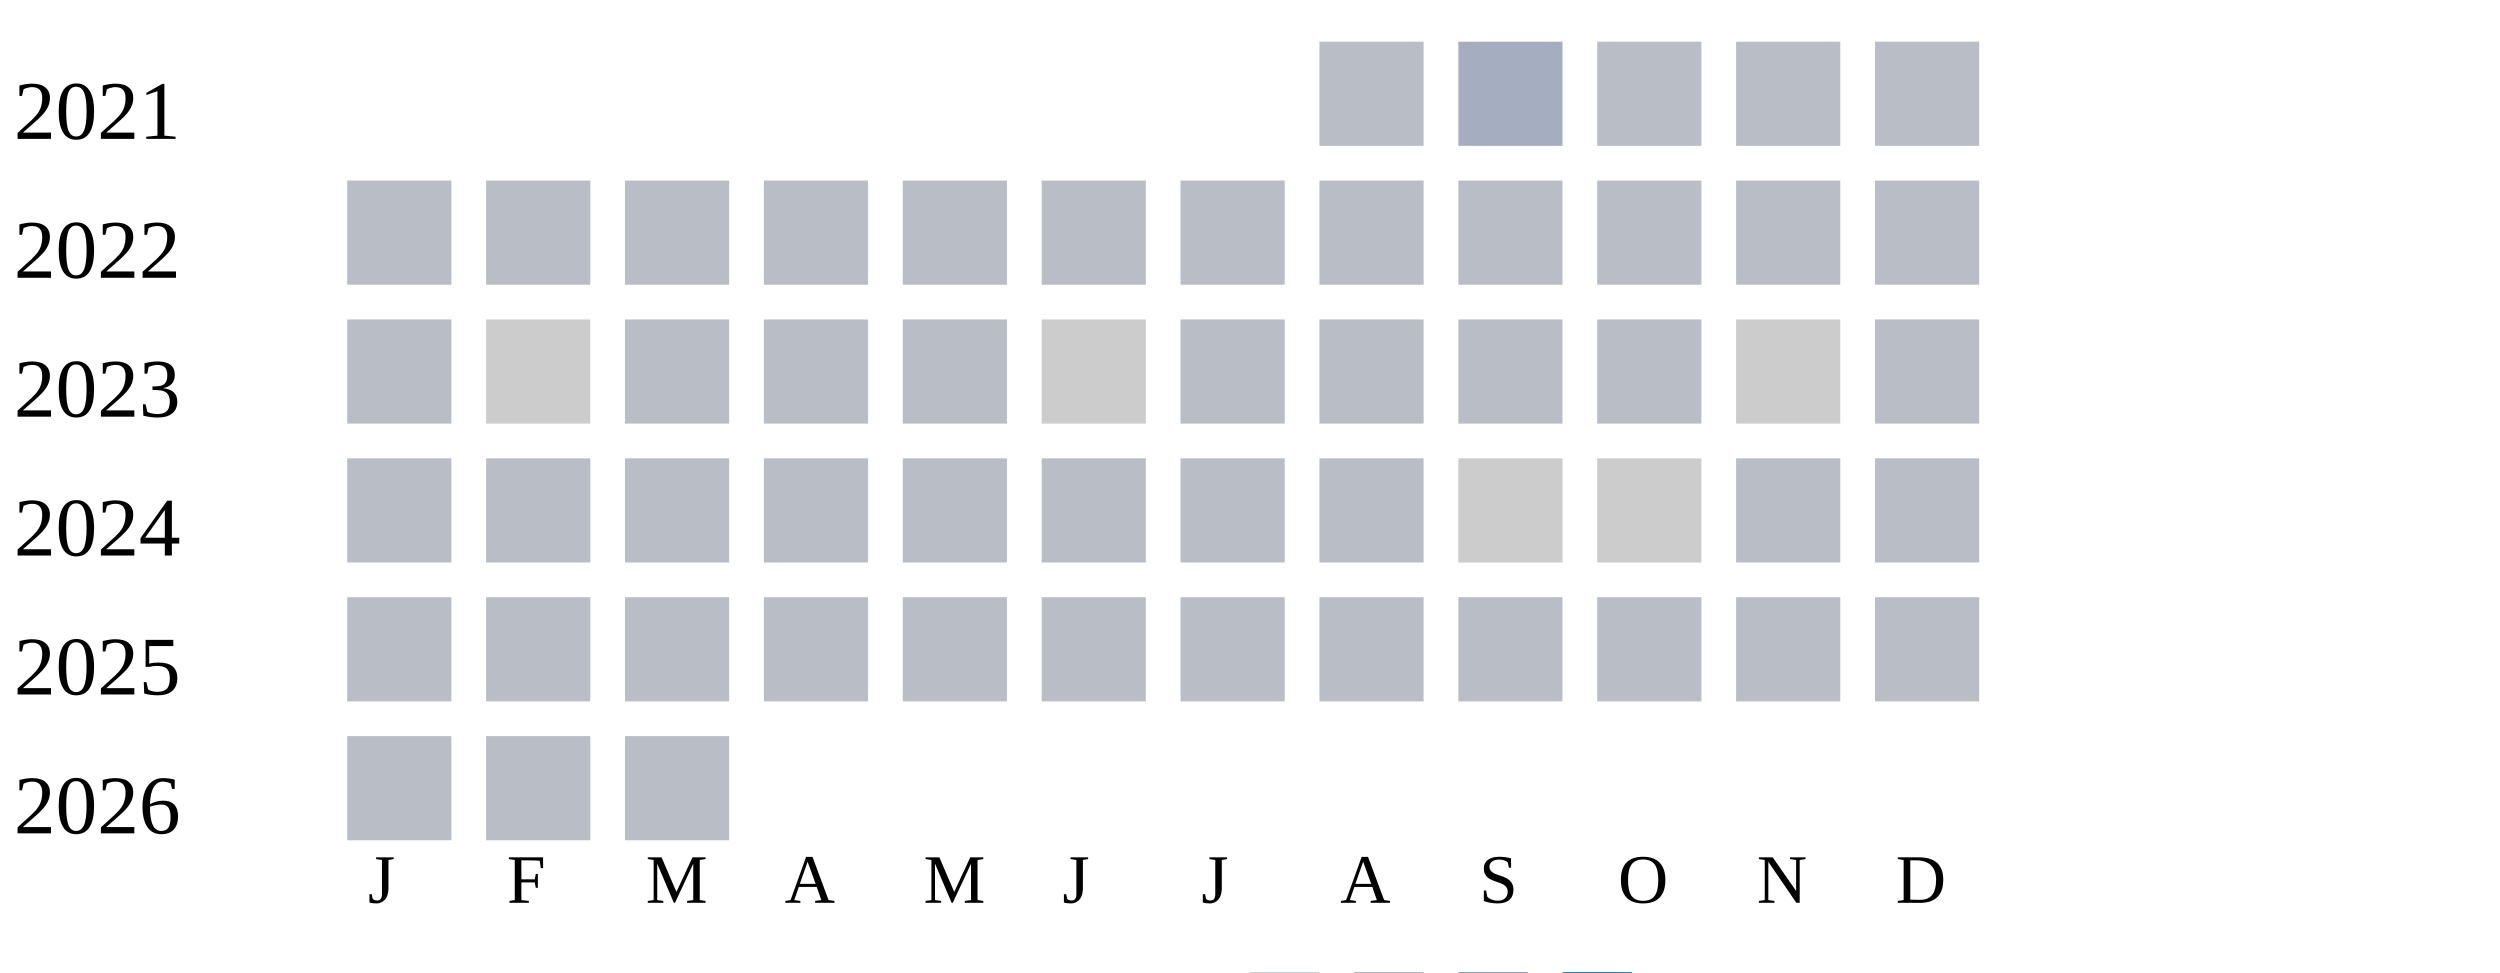
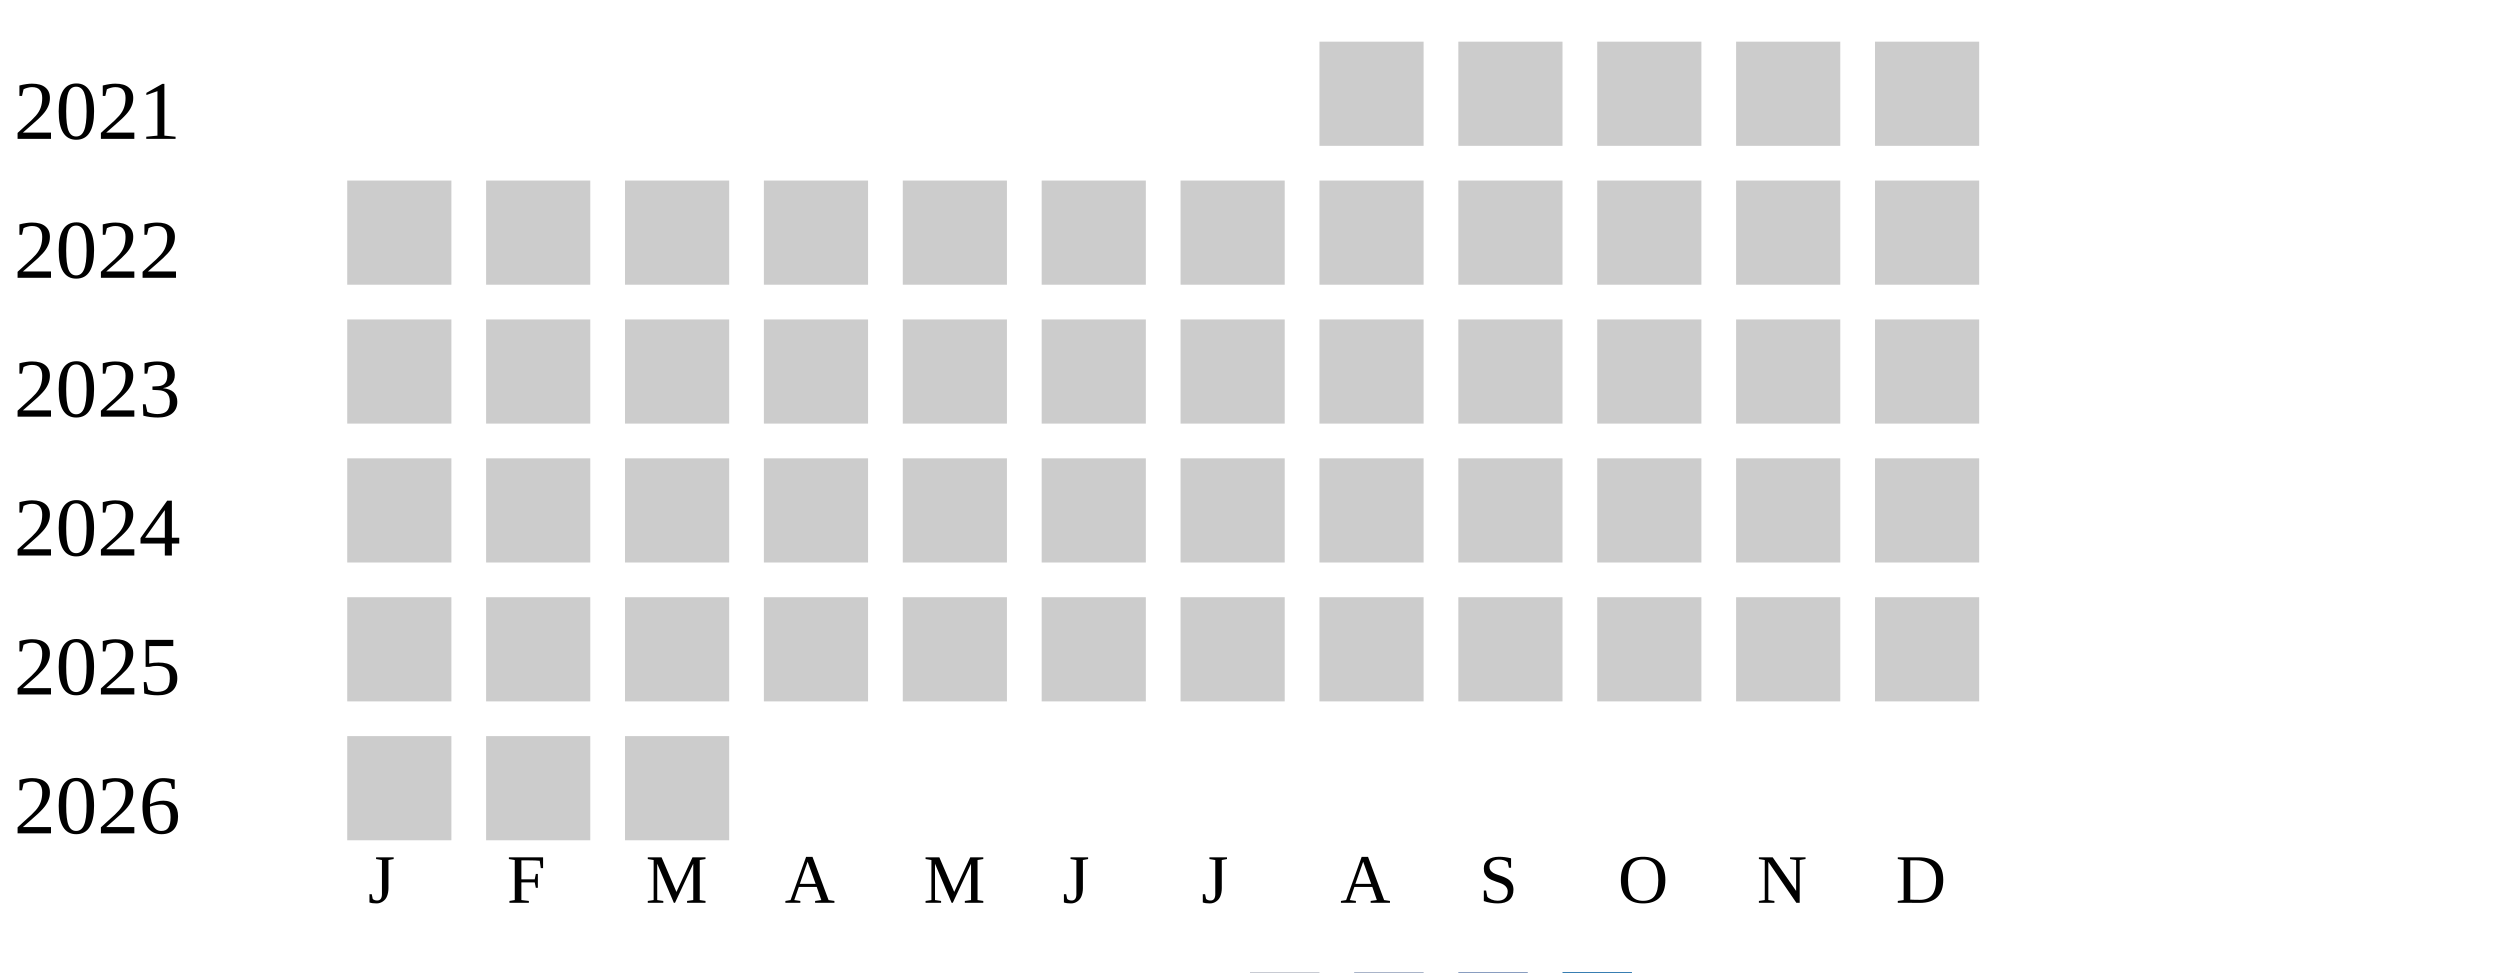
<svg xmlns="http://www.w3.org/2000/svg" width="360" height="140">
  <g transform="translate(0 0)">
    <text x="2" y="20">2021</text>
-     <rect x="190" y="6" width="15" height="15" fill="#b9bdc6" />
-     <rect x="210" y="6" width="15" height="15" fill="#a5aec0" />
-     <rect x="230" y="6" width="15" height="15" fill="#b9bdc6" />
-     <rect x="250" y="6" width="15" height="15" fill="#b9bdc6" />
-     <rect x="270" y="6" width="15" height="15" fill="#b9bdc6" />
+     <rect x="190" y="6" width="15" height="15" fill="#cccccc" />
+     <rect x="210" y="6" width="15" height="15" fill="#cccccc" />
+     <rect x="230" y="6" width="15" height="15" fill="#cccccc" />
+     <rect x="250" y="6" width="15" height="15" fill="#cccccc" />
+     <rect x="270" y="6" width="15" height="15" fill="#cccccc" />
  </g>
  <g transform="translate(0 20)">
    <text x="2" y="20">2022</text>
-     <rect x="50" y="6" width="15" height="15" fill="#b9bdc6" />
-     <rect x="70" y="6" width="15" height="15" fill="#b9bdc6" />
-     <rect x="90" y="6" width="15" height="15" fill="#b9bdc6" />
-     <rect x="110" y="6" width="15" height="15" fill="#b9bdc6" />
-     <rect x="130" y="6" width="15" height="15" fill="#b9bdc6" />
-     <rect x="150" y="6" width="15" height="15" fill="#b9bdc6" />
-     <rect x="170" y="6" width="15" height="15" fill="#b9bdc6" />
-     <rect x="190" y="6" width="15" height="15" fill="#b9bdc6" />
-     <rect x="210" y="6" width="15" height="15" fill="#b9bdc6" />
-     <rect x="230" y="6" width="15" height="15" fill="#b9bdc6" />
-     <rect x="250" y="6" width="15" height="15" fill="#b9bdc6" />
-     <rect x="270" y="6" width="15" height="15" fill="#b9bdc6" />
+     <rect x="50" y="6" width="15" height="15" fill="#cccccc" />
+     <rect x="70" y="6" width="15" height="15" fill="#cccccc" />
+     <rect x="90" y="6" width="15" height="15" fill="#cccccc" />
+     <rect x="110" y="6" width="15" height="15" fill="#cccccc" />
+     <rect x="130" y="6" width="15" height="15" fill="#cccccc" />
+     <rect x="150" y="6" width="15" height="15" fill="#cccccc" />
+     <rect x="170" y="6" width="15" height="15" fill="#cccccc" />
+     <rect x="190" y="6" width="15" height="15" fill="#cccccc" />
+     <rect x="210" y="6" width="15" height="15" fill="#cccccc" />
+     <rect x="230" y="6" width="15" height="15" fill="#cccccc" />
+     <rect x="250" y="6" width="15" height="15" fill="#cccccc" />
+     <rect x="270" y="6" width="15" height="15" fill="#cccccc" />
  </g>
  <g transform="translate(0 40)">
    <text x="2" y="20">2023</text>
-     <rect x="50" y="6" width="15" height="15" fill="#b9bdc6" />
+     <rect x="50" y="6" width="15" height="15" fill="#cccccc" />
    <rect x="70" y="6" width="15" height="15" fill="#cccccc" />
-     <rect x="90" y="6" width="15" height="15" fill="#b9bdc6" />
-     <rect x="110" y="6" width="15" height="15" fill="#b9bdc6" />
-     <rect x="130" y="6" width="15" height="15" fill="#b9bdc6" />
+     <rect x="90" y="6" width="15" height="15" fill="#cccccc" />
+     <rect x="110" y="6" width="15" height="15" fill="#cccccc" />
+     <rect x="130" y="6" width="15" height="15" fill="#cccccc" />
    <rect x="150" y="6" width="15" height="15" fill="#cccccc" />
-     <rect x="170" y="6" width="15" height="15" fill="#b9bdc6" />
-     <rect x="190" y="6" width="15" height="15" fill="#b9bdc6" />
-     <rect x="210" y="6" width="15" height="15" fill="#b9bdc6" />
-     <rect x="230" y="6" width="15" height="15" fill="#b9bdc6" />
+     <rect x="170" y="6" width="15" height="15" fill="#cccccc" />
+     <rect x="190" y="6" width="15" height="15" fill="#cccccc" />
+     <rect x="210" y="6" width="15" height="15" fill="#cccccc" />
+     <rect x="230" y="6" width="15" height="15" fill="#cccccc" />
    <rect x="250" y="6" width="15" height="15" fill="#cccccc" />
-     <rect x="270" y="6" width="15" height="15" fill="#b9bdc6" />
+     <rect x="270" y="6" width="15" height="15" fill="#cccccc" />
  </g>
  <g transform="translate(0 60)">
    <text x="2" y="20">2024</text>
-     <rect x="50" y="6" width="15" height="15" fill="#b9bdc6" />
-     <rect x="70" y="6" width="15" height="15" fill="#b9bdc6" />
-     <rect x="90" y="6" width="15" height="15" fill="#b9bdc6" />
-     <rect x="110" y="6" width="15" height="15" fill="#b9bdc6" />
-     <rect x="130" y="6" width="15" height="15" fill="#b9bdc6" />
-     <rect x="150" y="6" width="15" height="15" fill="#b9bdc6" />
-     <rect x="170" y="6" width="15" height="15" fill="#b9bdc6" />
-     <rect x="190" y="6" width="15" height="15" fill="#b9bdc6" />
+     <rect x="50" y="6" width="15" height="15" fill="#cccccc" />
+     <rect x="70" y="6" width="15" height="15" fill="#cccccc" />
+     <rect x="90" y="6" width="15" height="15" fill="#cccccc" />
+     <rect x="110" y="6" width="15" height="15" fill="#cccccc" />
+     <rect x="130" y="6" width="15" height="15" fill="#cccccc" />
+     <rect x="150" y="6" width="15" height="15" fill="#cccccc" />
+     <rect x="170" y="6" width="15" height="15" fill="#cccccc" />
+     <rect x="190" y="6" width="15" height="15" fill="#cccccc" />
    <rect x="210" y="6" width="15" height="15" fill="#cccccc" />
    <rect x="230" y="6" width="15" height="15" fill="#cccccc" />
-     <rect x="250" y="6" width="15" height="15" fill="#b9bdc6" />
-     <rect x="270" y="6" width="15" height="15" fill="#b9bdc6" />
+     <rect x="250" y="6" width="15" height="15" fill="#cccccc" />
+     <rect x="270" y="6" width="15" height="15" fill="#cccccc" />
  </g>
  <g transform="translate(0 80)">
    <text x="2" y="20">2025</text>
-     <rect x="50" y="6" width="15" height="15" fill="#b9bdc6" />
-     <rect x="70" y="6" width="15" height="15" fill="#b9bdc6" />
-     <rect x="90" y="6" width="15" height="15" fill="#b9bdc6" />
-     <rect x="110" y="6" width="15" height="15" fill="#b9bdc6" />
-     <rect x="130" y="6" width="15" height="15" fill="#b9bdc6" />
-     <rect x="150" y="6" width="15" height="15" fill="#b9bdc6" />
-     <rect x="170" y="6" width="15" height="15" fill="#b9bdc6" />
-     <rect x="190" y="6" width="15" height="15" fill="#b9bdc6" />
-     <rect x="210" y="6" width="15" height="15" fill="#b9bdc6" />
-     <rect x="230" y="6" width="15" height="15" fill="#b9bdc6" />
-     <rect x="250" y="6" width="15" height="15" fill="#b9bdc6" />
-     <rect x="270" y="6" width="15" height="15" fill="#b9bdc6" />
+     <rect x="50" y="6" width="15" height="15" fill="#cccccc" />
+     <rect x="70" y="6" width="15" height="15" fill="#cccccc" />
+     <rect x="90" y="6" width="15" height="15" fill="#cccccc" />
+     <rect x="110" y="6" width="15" height="15" fill="#cccccc" />
+     <rect x="130" y="6" width="15" height="15" fill="#cccccc" />
+     <rect x="150" y="6" width="15" height="15" fill="#cccccc" />
+     <rect x="170" y="6" width="15" height="15" fill="#cccccc" />
+     <rect x="190" y="6" width="15" height="15" fill="#cccccc" />
+     <rect x="210" y="6" width="15" height="15" fill="#cccccc" />
+     <rect x="230" y="6" width="15" height="15" fill="#cccccc" />
+     <rect x="250" y="6" width="15" height="15" fill="#cccccc" />
+     <rect x="270" y="6" width="15" height="15" fill="#cccccc" />
  </g>
  <g transform="translate(0 100)">
    <text x="2" y="20">2026</text>
-     <rect x="50" y="6" width="15" height="15" fill="#b9bdc6" />
-     <rect x="70" y="6" width="15" height="15" fill="#b9bdc6" />
-     <rect x="90" y="6" width="15" height="15" fill="#b9bdc6" />
+     <rect x="50" y="6" width="15" height="15" fill="#cccccc" />
+     <rect x="70" y="6" width="15" height="15" fill="#cccccc" />
+     <rect x="90" y="6" width="15" height="15" fill="#cccccc" />
  </g>
  <text style="font-size: 10px; text-align: center" x="53" y="130">J</text>
  <text style="font-size: 10px; text-align: center" x="73" y="130">F</text>
  <text style="font-size: 10px; text-align: center" x="93" y="130">M</text>
  <text style="font-size: 10px; text-align: center" x="113" y="130">A</text>
  <text style="font-size: 10px; text-align: center" x="133" y="130">M</text>
  <text style="font-size: 10px; text-align: center" x="153" y="130">J</text>
  <text style="font-size: 10px; text-align: center" x="173" y="130">J</text>
  <text style="font-size: 10px; text-align: center" x="193" y="130">A</text>
  <text style="font-size: 10px; text-align: center" x="213" y="130">S</text>
  <text style="font-size: 10px; text-align: center" x="233" y="130">O</text>
  <text style="font-size: 10px; text-align: center" x="253" y="130">N</text>
  <text style="font-size: 10px; text-align: center" x="273" y="130">D</text>
  <text style="font-size: 10px;" x="155" y="149">Less</text>
  <rect fill="#b9bdc6" width="10" height="10" x="180" y="140" />
  <rect fill="#919fba" width="10" height="10" x="195" y="140" />
  <rect fill="#6882ae" width="10" height="10" x="210" y="140" />
  <rect fill="#005a9c" width="10" height="10" x="225" y="140" />
  <text x="240" y="149" style="font-size: 10px;">More</text>
</svg>
